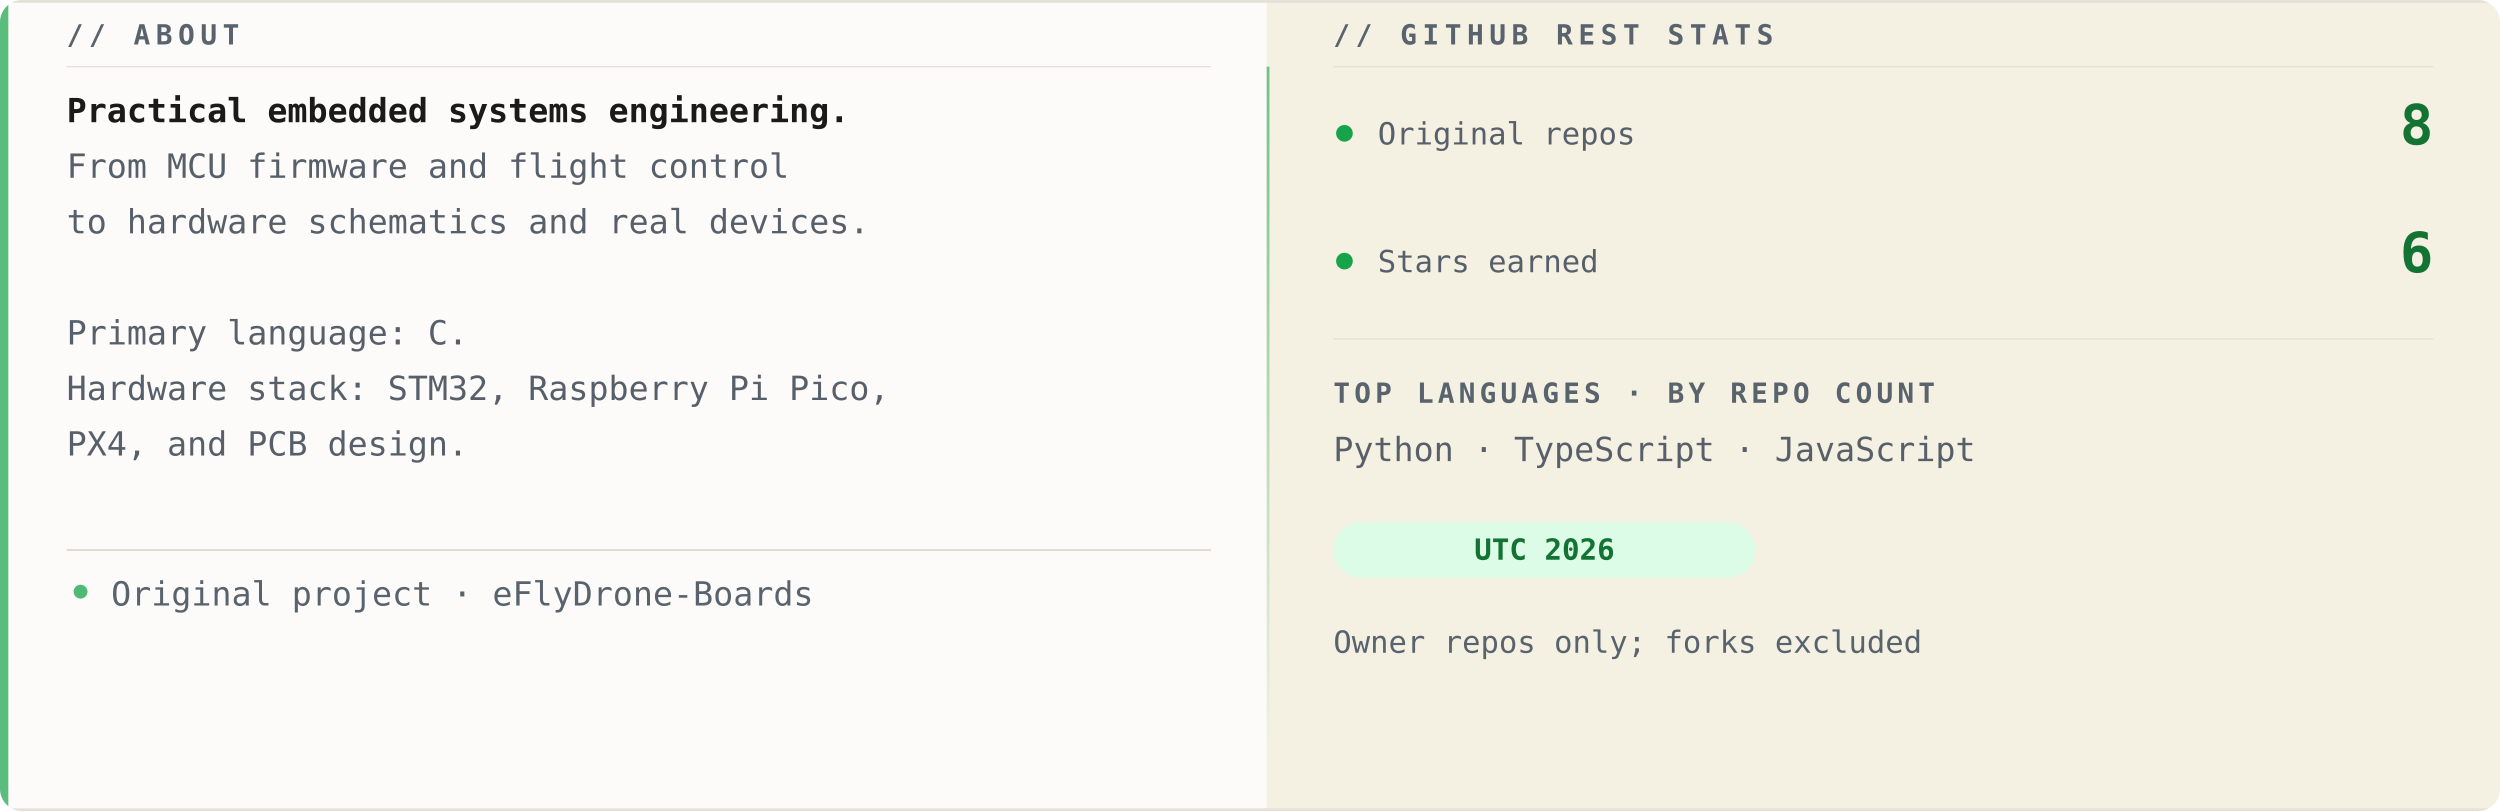
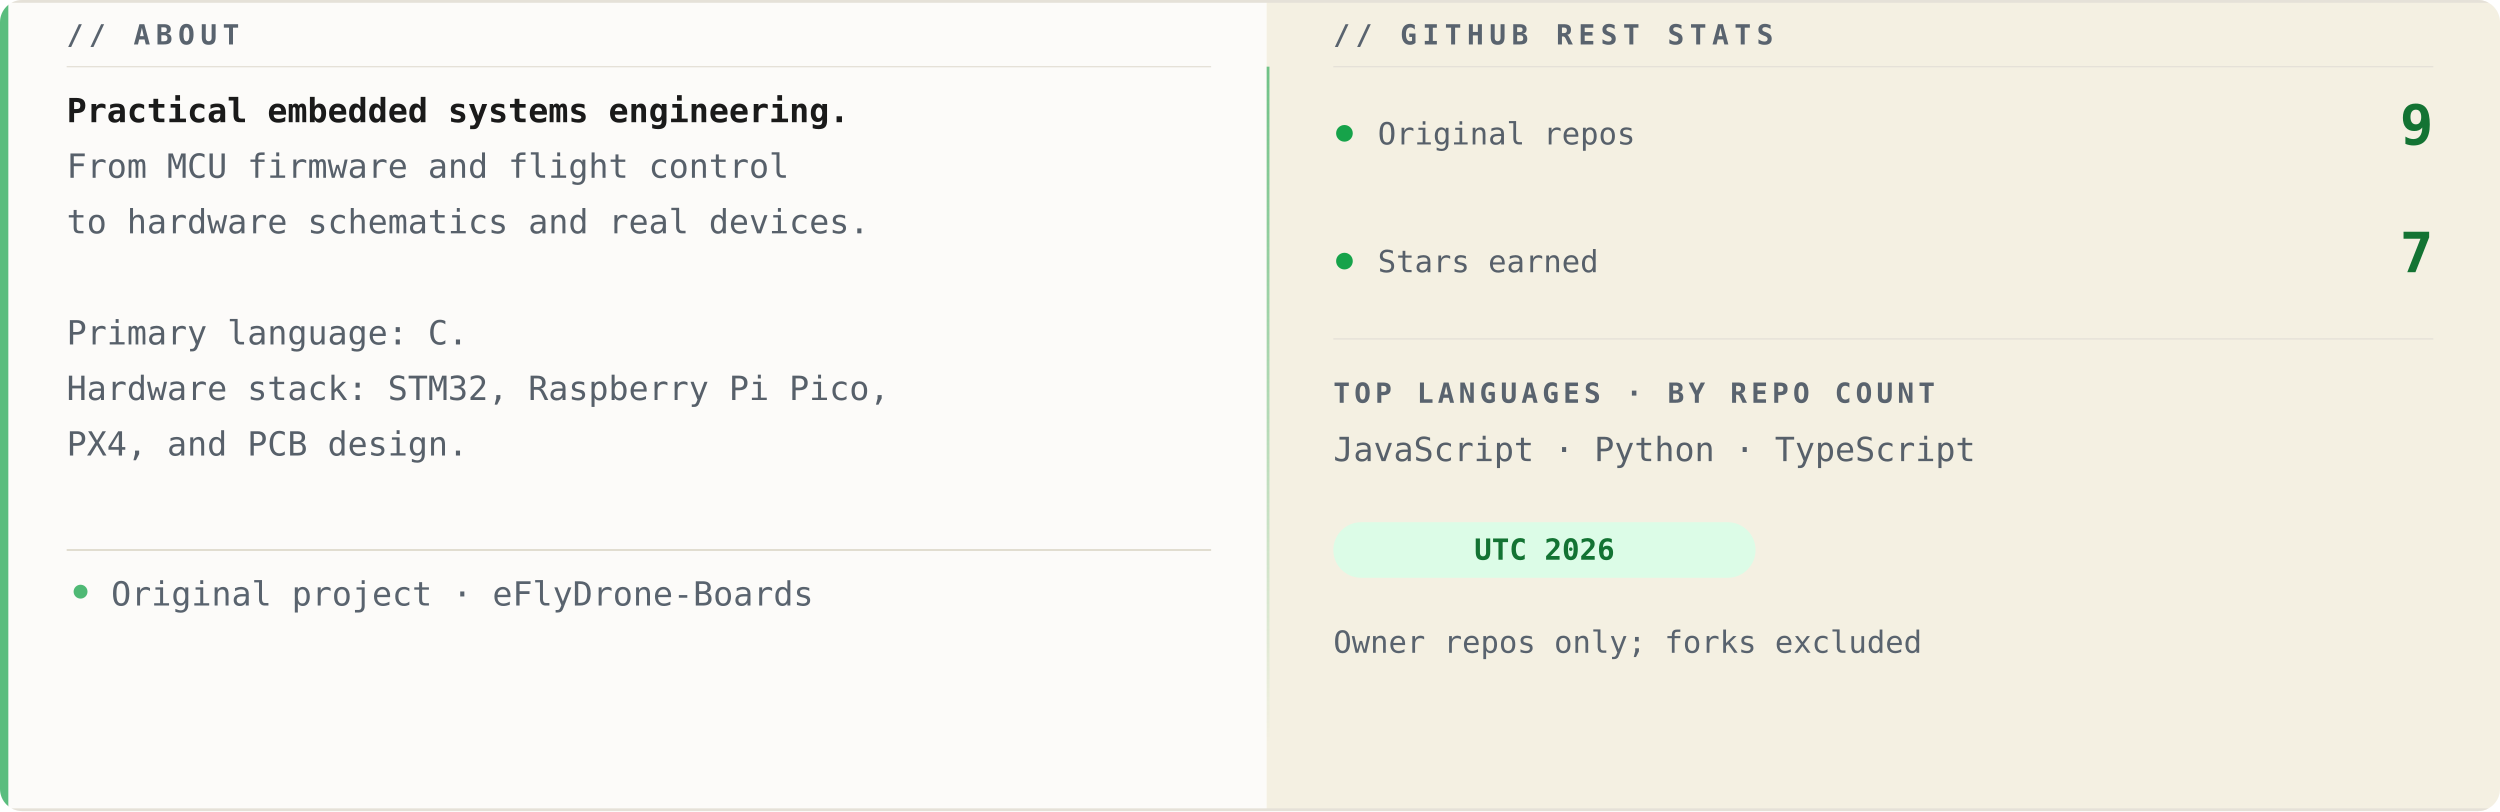
<svg xmlns="http://www.w3.org/2000/svg" width="900" height="292" viewBox="0 0 900 292" role="img" aria-labelledby="title desc">
  <defs>
    <clipPath id="clip">
      <rect width="900" height="292" rx="8" />
    </clipPath>
    <linearGradient id="divider" x1="0" x2="0" y2="1">
      <stop stop-color="#16a34a" stop-opacity=".6" />
      <stop offset="1" stop-color="#16a34a" stop-opacity="0" />
    </linearGradient>
  </defs>
  <g clip-path="url(#clip)">
    <rect width="900" height="292" fill="#fcfbf9" />
    <rect x="456" width="444" height="292" fill="#f0ead6" opacity=".65" />
    <path d="M0 .5H900M0 291.5H900" stroke="#e5e1d8" stroke-width="1" />
    <text x="24" y="16" font-family="Consolas, Menlo, 'DejaVu Sans Mono', 'Courier New', monospace" font-size="10" font-weight="700" letter-spacing="2" fill="#59636e">// ABOUT</text>
    <path d="M24 24H436" stroke="#e5e1d8" stroke-width=".5" />
    <text x="24" y="44" font-family="Consolas, Menlo, 'DejaVu Sans Mono', 'Courier New', monospace" font-size="12" font-weight="700" fill="#1a1a1a">Practical embedded systems engineering.</text>
    <text x="24" y="64" font-family="Consolas, Menlo, 'DejaVu Sans Mono', 'Courier New', monospace" font-size="12" font-weight="400" fill="#57606a">From MCU firmware and flight control</text>
    <text x="24" y="84" font-family="Consolas, Menlo, 'DejaVu Sans Mono', 'Courier New', monospace" font-size="12" font-weight="400" fill="#57606a">to hardware schematics and real devices.</text>
    <text x="24" y="124" font-family="Consolas, Menlo, 'DejaVu Sans Mono', 'Courier New', monospace" font-size="12" font-weight="400" fill="#57606a">Primary language: C.</text>
    <text x="24" y="144" font-family="Consolas, Menlo, 'DejaVu Sans Mono', 'Courier New', monospace" font-size="12" font-weight="400" fill="#57606a">Hardware stack: STM32, Raspberry Pi Pico,</text>
    <text x="24" y="164" font-family="Consolas, Menlo, 'DejaVu Sans Mono', 'Courier New', monospace" font-size="12" font-weight="400" fill="#57606a">PX4, and PCB design.</text>
    <path d="M24 198H436" stroke="#d4cdbc" stroke-width=".5" />
    <circle cx="29" cy="213" r="2.5" fill="#16a34a" opacity=".75" />
    <text x="40" y="218" font-family="Consolas, Menlo, 'DejaVu Sans Mono', 'Courier New', monospace" font-size="12" fill="#59636e">Original project · eFlyDrone-Boards</text>
    <rect x="456" y="24" width="1" height="244" fill="url(#divider)" />
    <text x="480" y="16" font-family="Consolas, Menlo, 'DejaVu Sans Mono', 'Courier New', monospace" font-size="10" font-weight="700" letter-spacing="2" fill="#59636e">// GITHUB REST STATS</text>
    <path d="M480 24H876" stroke="#e5e1d8" stroke-width=".5" />
    <circle cx="484" cy="48" r="3" fill="#16a34a" />
    <text x="496" y="52" font-family="Consolas, Menlo, 'DejaVu Sans Mono', 'Courier New', monospace" font-size="11" fill="#57606a">Original repos</text>
-     <text x="876" y="52" text-anchor="end" font-family="Consolas, Menlo, 'DejaVu Sans Mono', 'Courier New', monospace" font-size="20" font-weight="700" fill="#137333">8</text>
+     <text x="876" y="52" text-anchor="end" font-family="Consolas, Menlo, 'DejaVu Sans Mono', 'Courier New', monospace" font-size="20" font-weight="700" fill="#137333">9</text>
    <circle cx="484" cy="94" r="3" fill="#16a34a" />
    <text x="496" y="98" font-family="Consolas, Menlo, 'DejaVu Sans Mono', 'Courier New', monospace" font-size="11" fill="#57606a">Stars earned</text>
-     <text x="876" y="98" text-anchor="end" font-family="Consolas, Menlo, 'DejaVu Sans Mono', 'Courier New', monospace" font-size="20" font-weight="700" fill="#137333">6</text>
+     <text x="876" y="98" text-anchor="end" font-family="Consolas, Menlo, 'DejaVu Sans Mono', 'Courier New', monospace" font-size="20" font-weight="700" fill="#137333">7</text>
    <path d="M480 122H876" stroke="#e5e1d8" stroke-width=".5" />
    <text x="480" y="145" font-family="Consolas, Menlo, 'DejaVu Sans Mono', 'Courier New', monospace" font-size="10" font-weight="700" letter-spacing="1.5" fill="#59636e">TOP LANGUAGES · BY REPO COUNT</text>
-     <text x="480" y="166" font-family="Consolas, Menlo, 'DejaVu Sans Mono', 'Courier New', monospace" font-size="12" fill="#57606a">Python · TypeScript · JavaScript</text>
+     <text x="480" y="166" font-family="Consolas, Menlo, 'DejaVu Sans Mono', 'Courier New', monospace" font-size="12" fill="#57606a">JavaScript · Python · TypeScript</text>
    <rect x="480" y="188" width="152" height="20" rx="10" fill="#dcfce7" />
    <text x="556" y="201.5" text-anchor="middle" font-family="Consolas, Menlo, 'DejaVu Sans Mono', 'Courier New', monospace" font-size="10.5" font-weight="700" fill="#137333">UTC 2026</text>
    <text x="480" y="235" font-family="Consolas, Menlo, 'DejaVu Sans Mono', 'Courier New', monospace" font-size="11" fill="#59636e">Owner repos only; forks excluded</text>
    <rect width="3" height="292" fill="#16a34a" opacity=".7" />
  </g>
</svg>
